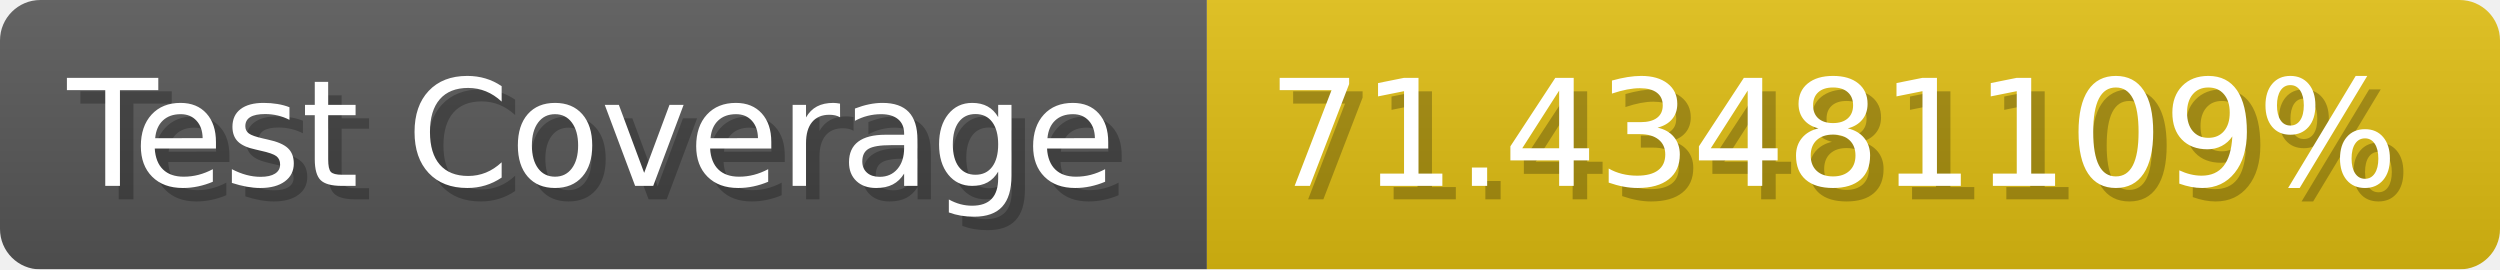
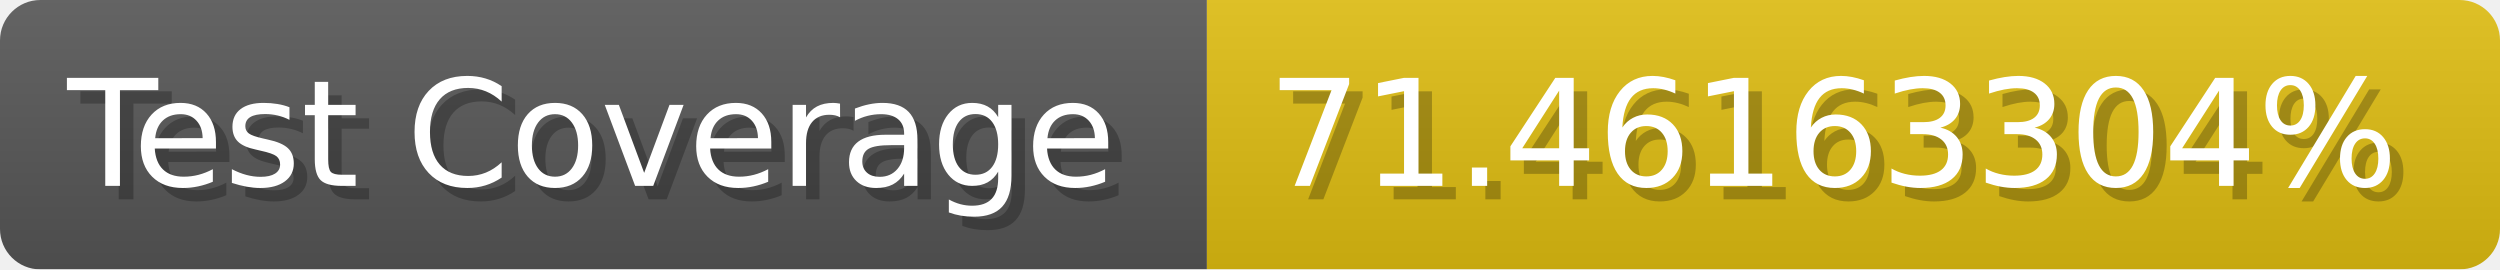
- <svg xmlns="http://www.w3.org/2000/svg" width="185.6" height="20" viewBox="0 0 1856 200" role="img" aria-label="Test Coverage: 71.43481109%">
+ <svg xmlns="http://www.w3.org/2000/svg" width="185.6" height="20" viewBox="0 0 1856 200" role="img" aria-label="Test Coverage: 71.46163304%">
  <linearGradient id="a" x2="0" y2="100%">
    <stop offset="0" stop-opacity=".1" stop-color="#EEE" />
    <stop offset="1" stop-opacity=".1" />
  </linearGradient>
  <mask id="m">
    <rect width="1856" height="200" rx="30" fill="#FFF" />
  </mask>
  <g mask="url(#m)">
    <rect width="896" height="200" fill="#555" />
    <rect width="960" height="200" fill="#DB1" x="896" />
    <rect width="1856" height="200" fill="url(#a)" />
  </g>
  <g aria-hidden="true" fill="#fff" text-anchor="start" font-family="Verdana,DejaVu Sans,sans-serif" font-size="110">
    <text x="60" y="148" textLength="796" fill="#000" opacity="0.25">Test Coverage</text>
    <text x="50" y="138" textLength="796">Test Coverage</text>
-     <text x="951" y="148" textLength="860" fill="#000" opacity="0.25">71.43481109%</text>
-     <text x="941" y="138" textLength="860">71.43481109%</text>
+     <text x="951" y="148" textLength="860" fill="#000" opacity="0.25">71.46163304%</text>
+     <text x="941" y="138" textLength="860">71.46163304%</text>
  </g>
</svg>
